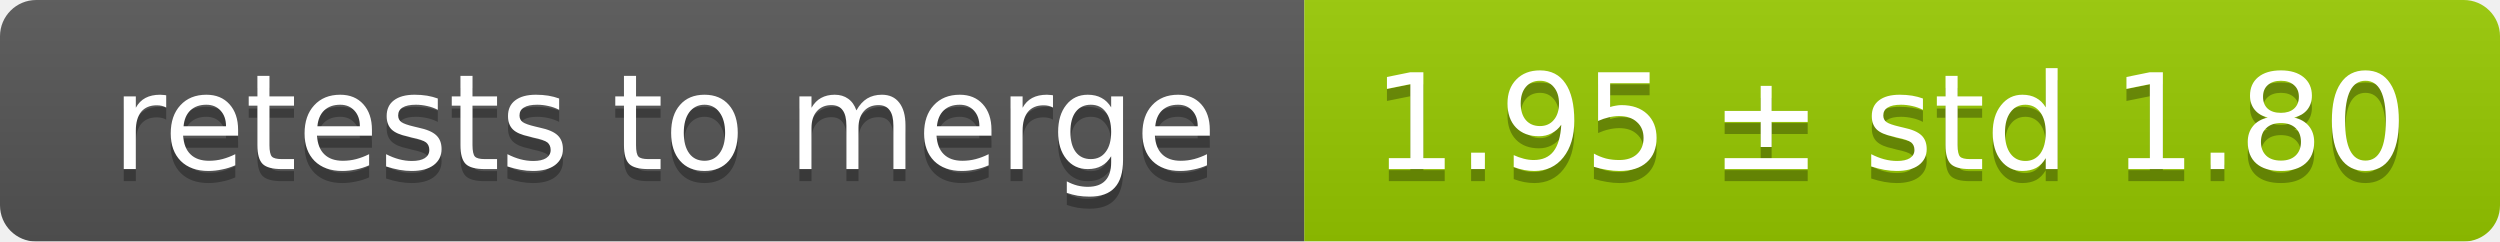
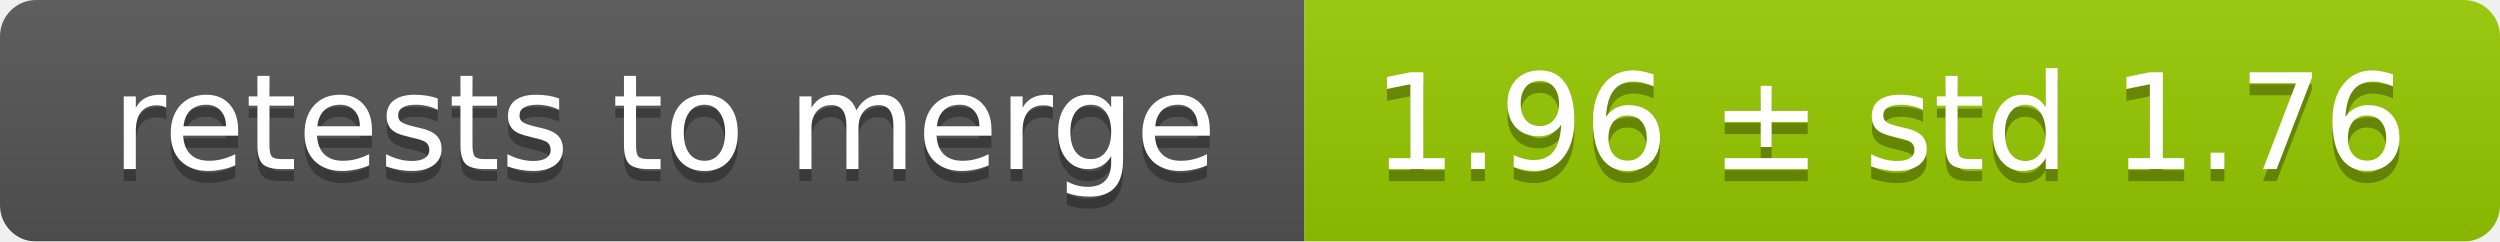
<svg xmlns="http://www.w3.org/2000/svg" width="207" height="20">
  <linearGradient id="smooth" x2="0" y2="100%">
    <stop offset="0" stop-color="#bbb" stop-opacity=".1" />
    <stop offset="1" stop-opacity=".1" />
  </linearGradient>
  <mask id="round">
    <rect width="207" height="20" rx="3" fill="#fff" />
  </mask>
  <g mask="url(#round)">
    <rect width="108" height="20" fill="#555" />
    <rect x="108" width="99" height="20" fill="#97ca00" />
    <rect width="207" height="20" fill="url(#smooth)" />
  </g>
  <g fill="#fff" text-anchor="middle" font-family="DejaVu Sans,Verdana,Geneva,sans-serif" font-size="11">
    <text x="55" y="15" fill="#010101" fill-opacity=".3">retests to merge</text>
    <text x="55" y="14">retests to merge</text>
-     <text x="156.5" y="15" fill="#010101" fill-opacity=".3">1.95 ± std 1.80</text>
-     <text x="156.5" y="14">1.95 ± std 1.80</text>
+     <text x="156.5" y="15" fill="#010101" fill-opacity=".3">1.96 ± std 1.76</text>
+     <text x="156.5" y="14">1.96 ± std 1.76</text>
  </g>
</svg>
